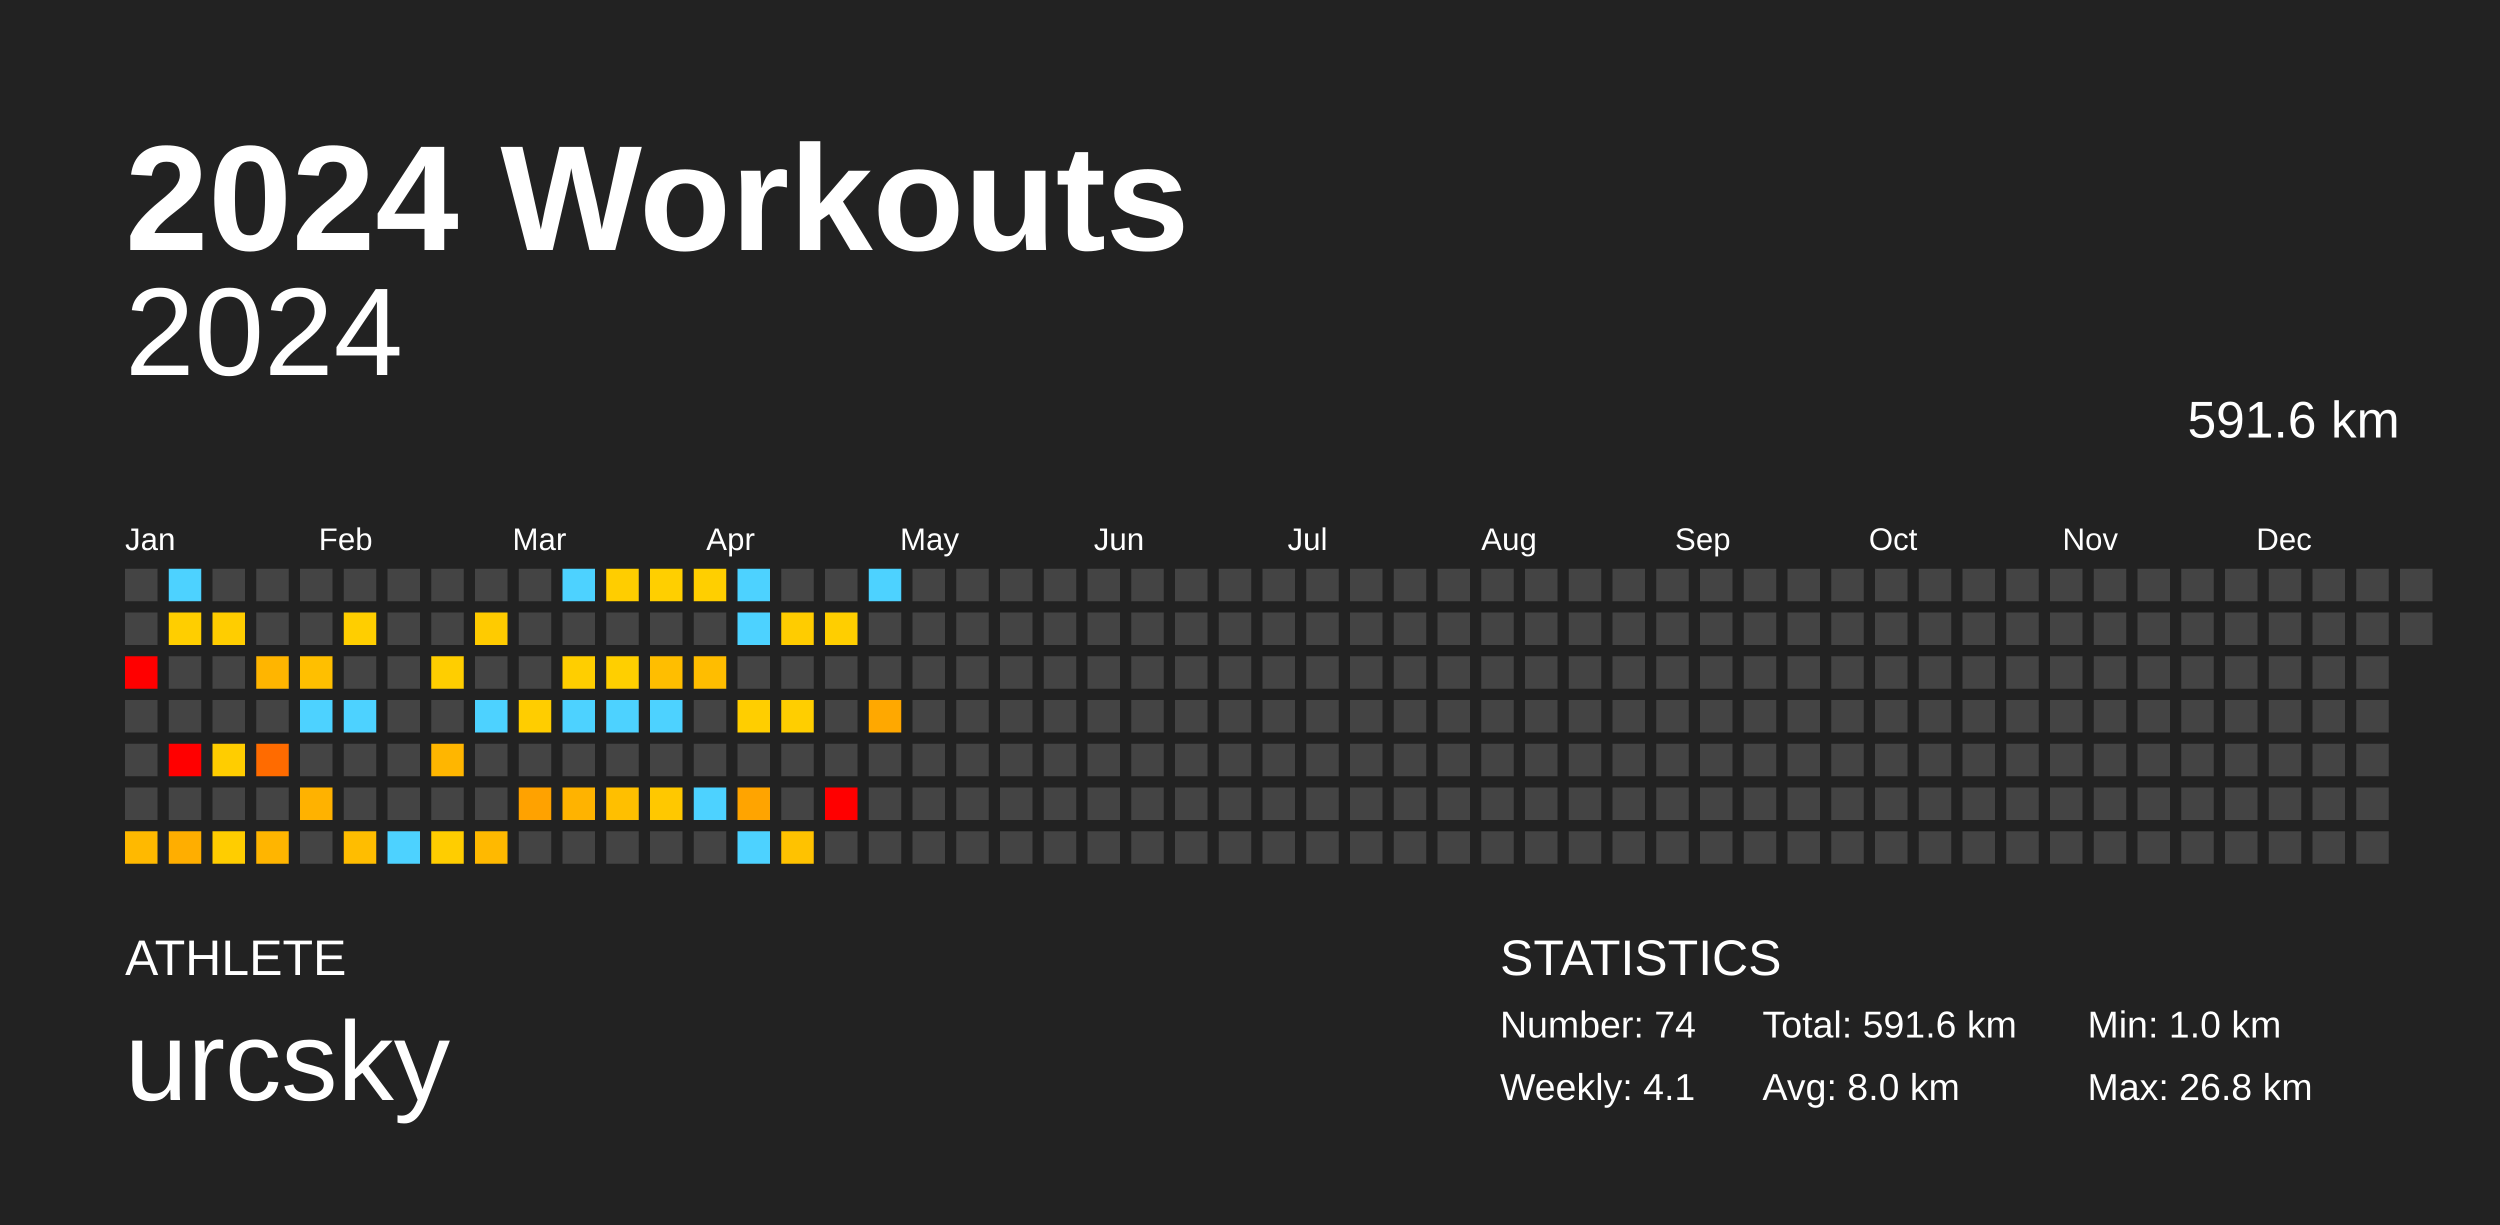
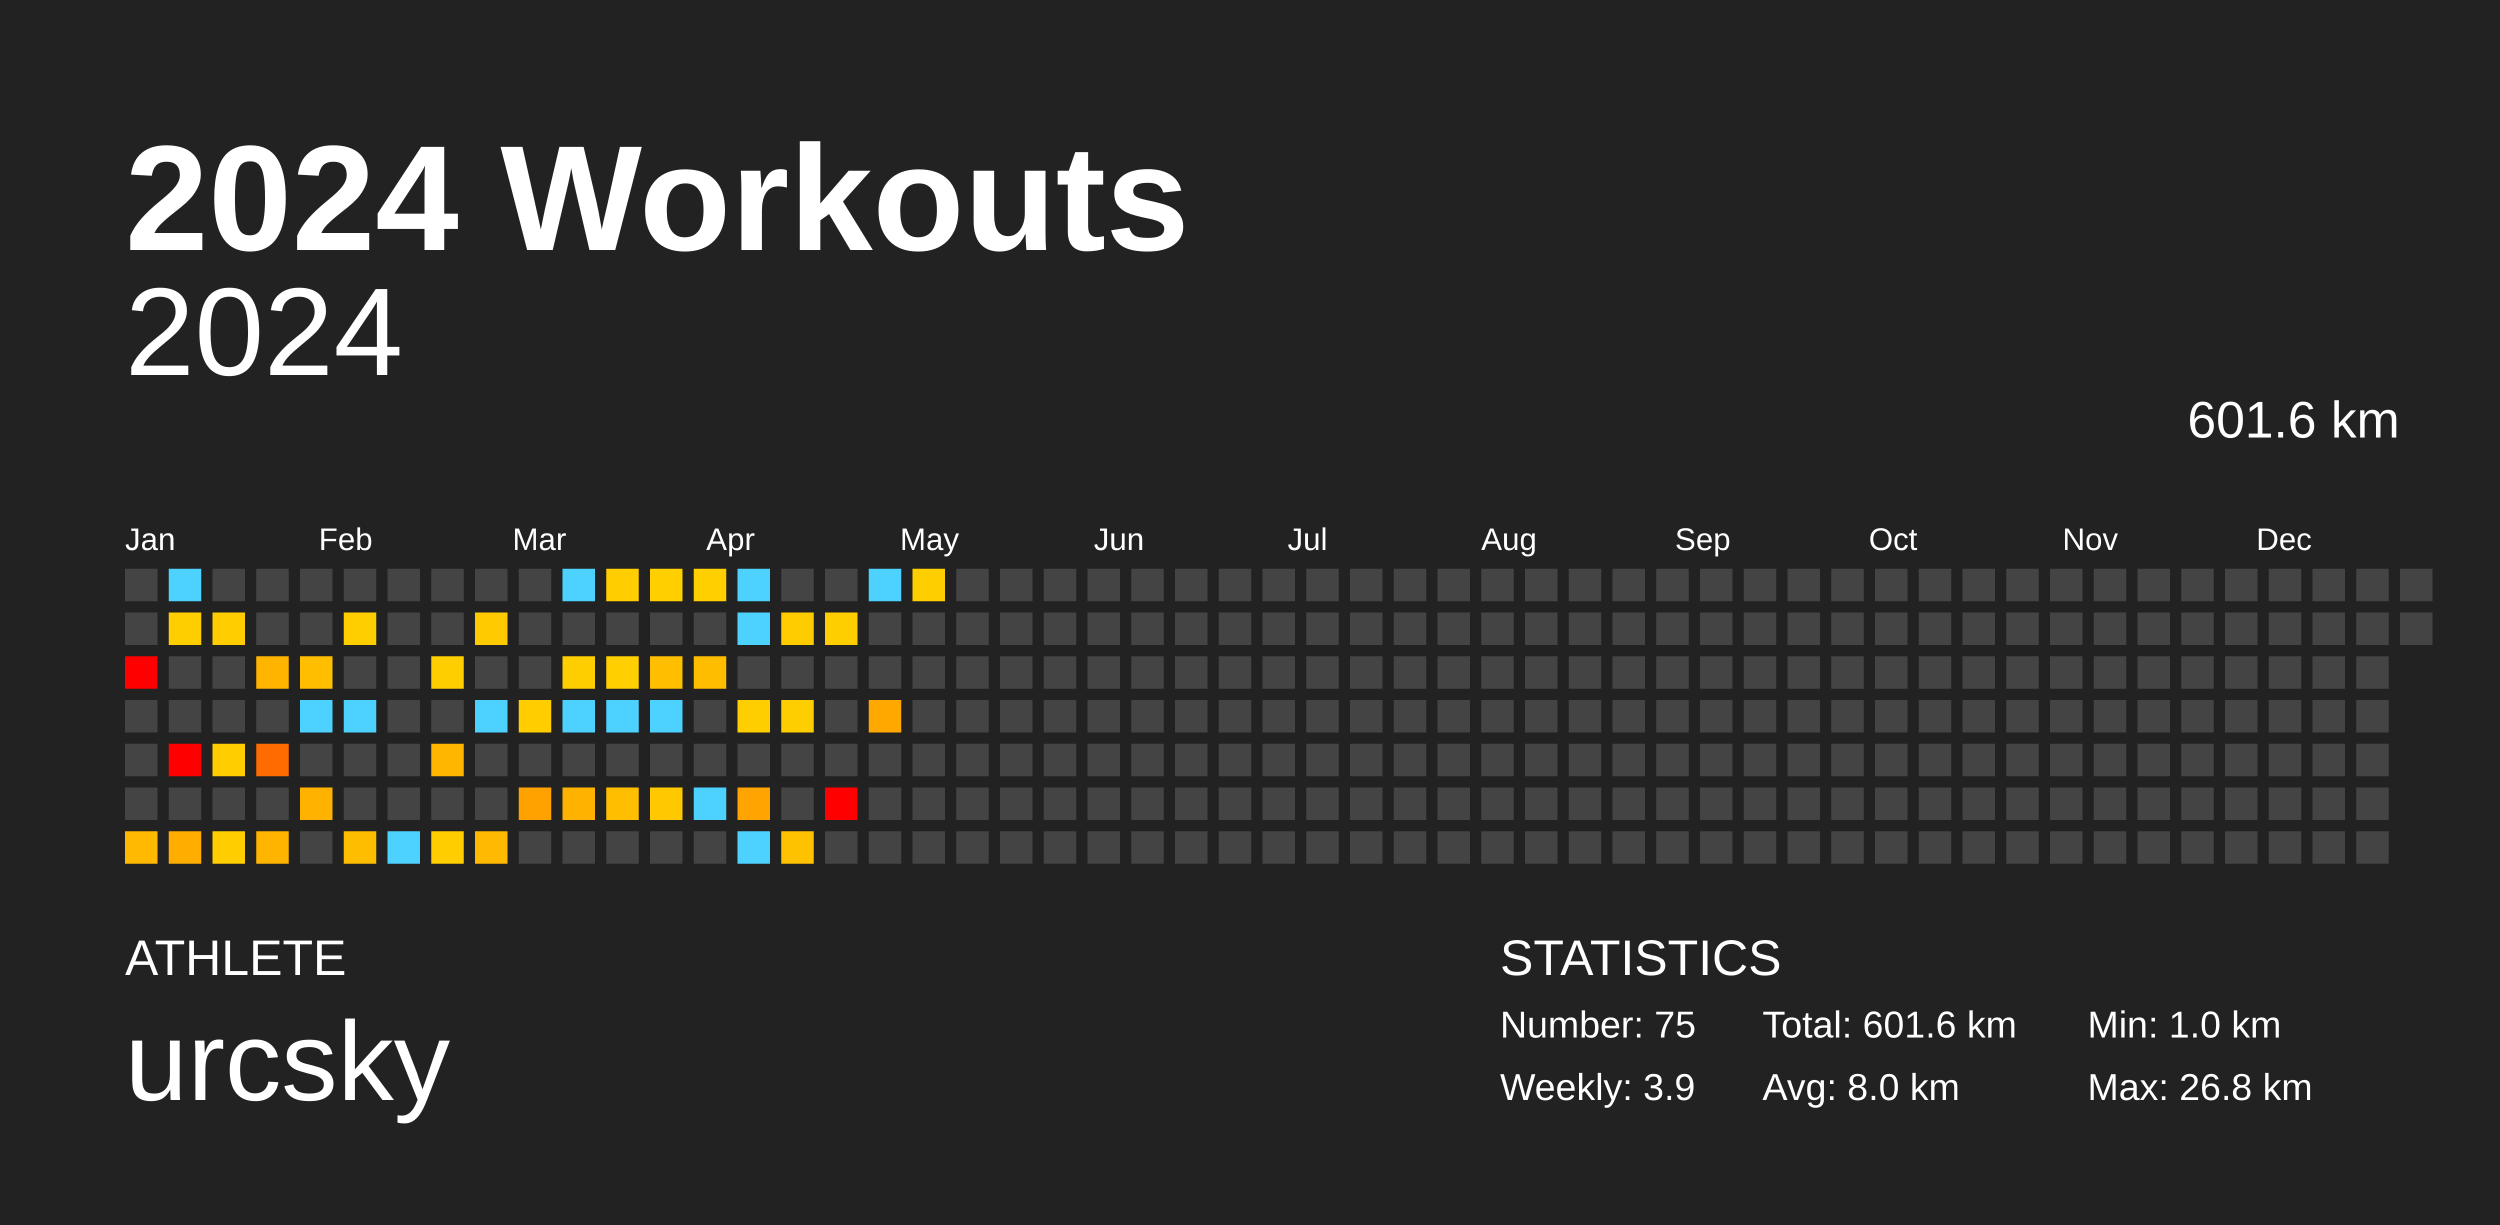
<svg xmlns="http://www.w3.org/2000/svg" baseProfile="full" height="98mm" version="1.1" viewBox="0,0,200,98" width="200mm">
  <defs />
  <rect fill="#222222" height="98" width="200" x="0" y="0" />
  <text fill="#FFFFFF" style="font-size:12px; font-family:Arial; font-weight:bold;" x="10" y="20">2024 Workouts</text>
  <text fill="#FFFFFF" style="font-size:4px; font-family:Arial" x="10" y="78">ATHLETE</text>
  <text fill="#FFFFFF" style="font-size:9px; font-family:Arial" x="10" y="88">urcsky</text>
  <text fill="#FFFFFF" style="font-size:4px; font-family:Arial" x="120" y="78">STATISTICS</text>
-   <text fill="#FFFFFF" style="font-size:3px; font-family:Arial" x="120" y="83">Number: 74</text>
-   <text fill="#FFFFFF" style="font-size:3px; font-family:Arial" x="120" y="88">Weekly: 4.1</text>
-   <text fill="#FFFFFF" style="font-size:3px; font-family:Arial" x="141" y="83">Total: 591.6 km</text>
+   <text fill="#FFFFFF" style="font-size:3px; font-family:Arial" x="120" y="83">Number: 75</text>
+   <text fill="#FFFFFF" style="font-size:3px; font-family:Arial" x="120" y="88">Weekly: 3.9</text>
+   <text fill="#FFFFFF" style="font-size:3px; font-family:Arial" x="141" y="83">Total: 601.6 km</text>
  <text fill="#FFFFFF" style="font-size:3px; font-family:Arial" x="141" y="88">Avg: 8.0 km</text>
  <text fill="#FFFFFF" style="font-size:3px; font-family:Arial" x="167" y="83">Min: 1.0 km</text>
  <text fill="#FFFFFF" style="font-size:3px; font-family:Arial" x="167" y="88">Max: 26.8 km</text>
  <text alignment-baseline="hanging" fill="#FFFFFF" style="font-size:10.0px; font-family:Arial;" x="10" y="30">2024</text>
-   <text alignment-baseline="hanging" fill="#FFFFFF" style="font-size:4.125px; font-family:Arial;" x="175" y="35">591.6 km</text>
+   <text alignment-baseline="hanging" fill="#FFFFFF" style="font-size:4.125px; font-family:Arial;" x="175" y="35">601.6 km</text>
  <text fill="#FFFFFF" style="font-size:2.5px; font-family:Arial" x="10.0" y="44">Jan</text>
  <text fill="#FFFFFF" style="font-size:2.5px; font-family:Arial" x="25.5" y="44">Feb</text>
  <text fill="#FFFFFF" style="font-size:2.5px; font-family:Arial" x="41.0" y="44">Mar</text>
  <text fill="#FFFFFF" style="font-size:2.5px; font-family:Arial" x="56.5" y="44">Apr</text>
  <text fill="#FFFFFF" style="font-size:2.5px; font-family:Arial" x="72.0" y="44">May</text>
  <text fill="#FFFFFF" style="font-size:2.5px; font-family:Arial" x="87.5" y="44">Jun</text>
  <text fill="#FFFFFF" style="font-size:2.5px; font-family:Arial" x="103.0" y="44">Jul</text>
  <text fill="#FFFFFF" style="font-size:2.5px; font-family:Arial" x="118.5" y="44">Aug</text>
  <text fill="#FFFFFF" style="font-size:2.5px; font-family:Arial" x="134.0" y="44">Sep</text>
  <text fill="#FFFFFF" style="font-size:2.5px; font-family:Arial" x="149.5" y="44">Oct</text>
  <text fill="#FFFFFF" style="font-size:2.5px; font-family:Arial" x="165.0" y="44">Nov</text>
  <text fill="#FFFFFF" style="font-size:2.5px; font-family:Arial" x="180.5" y="44">Dec</text>
  <rect fill="#444444" height="2.6" width="2.6" x="10.0" y="45.5" />
  <rect fill="#444444" height="2.6" width="2.6" x="10.0" y="49.0" />
  <rect fill="red" height="2.6" width="2.6" x="10.0" y="52.5" />
  <rect fill="#444444" height="2.6" width="2.6" x="10.0" y="56.0" />
  <rect fill="#444444" height="2.6" width="2.6" x="10.0" y="59.5" />
  <rect fill="#444444" height="2.6" width="2.6" x="10.0" y="63.0" />
  <rect fill="#ffb900" height="2.6" width="2.6" x="10.0" y="66.5" />
  <rect fill="#4dd2ff" height="2.6" width="2.6" x="13.5" y="45.5" />
  <rect fill="#ffce00" height="2.6" width="2.6" x="13.5" y="49.0" />
  <rect fill="#444444" height="2.6" width="2.6" x="13.5" y="52.5" />
  <rect fill="#444444" height="2.6" width="2.6" x="13.5" y="56.0" />
  <rect fill="red" height="2.6" width="2.6" x="13.5" y="59.5" />
  <rect fill="#444444" height="2.6" width="2.6" x="13.5" y="63.0" />
  <rect fill="#ffae00" height="2.6" width="2.6" x="13.5" y="66.5" />
  <rect fill="#444444" height="2.6" width="2.6" x="17.0" y="45.5" />
  <rect fill="#ffcd00" height="2.6" width="2.6" x="17.0" y="49.0" />
  <rect fill="#444444" height="2.6" width="2.6" x="17.0" y="52.5" />
  <rect fill="#444444" height="2.6" width="2.6" x="17.0" y="56.0" />
  <rect fill="#ffcd00" height="2.6" width="2.6" x="17.0" y="59.5" />
  <rect fill="#444444" height="2.6" width="2.6" x="17.0" y="63.0" />
  <rect fill="#ffcd00" height="2.6" width="2.6" x="17.0" y="66.5" />
  <rect fill="#444444" height="2.6" width="2.6" x="20.5" y="45.5" />
  <rect fill="#444444" height="2.6" width="2.6" x="20.5" y="49.0" />
  <rect fill="#ffb500" height="2.6" width="2.6" x="20.5" y="52.5" />
  <rect fill="#444444" height="2.6" width="2.6" x="20.5" y="56.0" />
  <rect fill="#ff6b00" height="2.6" width="2.6" x="20.5" y="59.5" />
  <rect fill="#444444" height="2.6" width="2.6" x="20.5" y="63.0" />
  <rect fill="#ffb500" height="2.6" width="2.6" x="20.5" y="66.5" />
  <rect fill="#444444" height="2.6" width="2.6" x="24.0" y="45.5" />
  <rect fill="#444444" height="2.6" width="2.6" x="24.0" y="49.0" />
  <rect fill="#ffbf00" height="2.6" width="2.6" x="24.0" y="52.5" />
  <rect fill="#4dd2ff" height="2.6" width="2.6" x="24.0" y="56.0" />
  <rect fill="#444444" height="2.6" width="2.6" x="24.0" y="59.5" />
  <rect fill="#ffb200" height="2.6" width="2.6" x="24.0" y="63.0" />
  <rect fill="#444444" height="2.6" width="2.6" x="24.0" y="66.5" />
  <rect fill="#444444" height="2.6" width="2.6" x="27.5" y="45.5" />
  <rect fill="#ffce00" height="2.6" width="2.6" x="27.5" y="49.0" />
  <rect fill="#444444" height="2.6" width="2.6" x="27.5" y="52.5" />
  <rect fill="#4dd2ff" height="2.6" width="2.6" x="27.5" y="56.0" />
  <rect fill="#444444" height="2.6" width="2.6" x="27.5" y="59.5" />
  <rect fill="#444444" height="2.6" width="2.6" x="27.5" y="63.0" />
  <rect fill="#ffbd00" height="2.6" width="2.6" x="27.5" y="66.5" />
  <rect fill="#444444" height="2.6" width="2.6" x="31.0" y="45.5" />
  <rect fill="#444444" height="2.6" width="2.6" x="31.0" y="49.0" />
  <rect fill="#444444" height="2.6" width="2.6" x="31.0" y="52.5" />
  <rect fill="#444444" height="2.6" width="2.6" x="31.0" y="56.0" />
  <rect fill="#444444" height="2.6" width="2.6" x="31.0" y="59.5" />
  <rect fill="#444444" height="2.6" width="2.6" x="31.0" y="63.0" />
  <rect fill="#4dd2ff" height="2.6" width="2.6" x="31.0" y="66.5" />
  <rect fill="#444444" height="2.6" width="2.6" x="34.5" y="45.5" />
  <rect fill="#444444" height="2.6" width="2.6" x="34.5" y="49.0" />
  <rect fill="#ffce00" height="2.6" width="2.6" x="34.5" y="52.5" />
  <rect fill="#444444" height="2.6" width="2.6" x="34.5" y="56.0" />
  <rect fill="#ffb600" height="2.6" width="2.6" x="34.5" y="59.5" />
  <rect fill="#444444" height="2.6" width="2.6" x="34.5" y="63.0" />
  <rect fill="#ffcd00" height="2.6" width="2.6" x="34.5" y="66.5" />
  <rect fill="#444444" height="2.6" width="2.6" x="38.0" y="45.5" />
  <rect fill="#ffcb00" height="2.6" width="2.6" x="38.0" y="49.0" />
  <rect fill="#444444" height="2.6" width="2.6" x="38.0" y="52.5" />
  <rect fill="#4dd2ff" height="2.6" width="2.6" x="38.0" y="56.0" />
  <rect fill="#444444" height="2.6" width="2.6" x="38.0" y="59.5" />
  <rect fill="#444444" height="2.6" width="2.6" x="38.0" y="63.0" />
  <rect fill="#ffb900" height="2.6" width="2.6" x="38.0" y="66.5" />
  <rect fill="#444444" height="2.6" width="2.6" x="41.5" y="45.5" />
  <rect fill="#444444" height="2.6" width="2.6" x="41.5" y="49.0" />
  <rect fill="#444444" height="2.6" width="2.6" x="41.5" y="52.5" />
  <rect fill="#ffcd00" height="2.6" width="2.6" x="41.5" y="56.0" />
  <rect fill="#444444" height="2.6" width="2.6" x="41.5" y="59.5" />
  <rect fill="#ffa200" height="2.6" width="2.6" x="41.5" y="63.0" />
  <rect fill="#444444" height="2.6" width="2.6" x="41.5" y="66.5" />
  <rect fill="#4dd2ff" height="2.6" width="2.6" x="45.0" y="45.5" />
  <rect fill="#444444" height="2.6" width="2.6" x="45.0" y="49.0" />
  <rect fill="#ffce00" height="2.6" width="2.6" x="45.0" y="52.5" />
  <rect fill="#4dd2ff" height="2.6" width="2.6" x="45.0" y="56.0" />
  <rect fill="#444444" height="2.6" width="2.6" x="45.0" y="59.5" />
  <rect fill="#ffb300" height="2.6" width="2.6" x="45.0" y="63.0" />
  <rect fill="#444444" height="2.6" width="2.6" x="45.0" y="66.5" />
  <rect fill="#ffcd00" height="2.6" width="2.6" x="48.5" y="45.5" />
  <rect fill="#444444" height="2.6" width="2.6" x="48.5" y="49.0" />
  <rect fill="#ffcf00" height="2.6" width="2.6" x="48.5" y="52.5" />
  <rect fill="#4dd2ff" height="2.6" width="2.6" x="48.5" y="56.0" />
  <rect fill="#444444" height="2.6" width="2.6" x="48.5" y="59.5" />
  <rect fill="#ffbf00" height="2.6" width="2.6" x="48.5" y="63.0" />
  <rect fill="#444444" height="2.6" width="2.6" x="48.5" y="66.5" />
  <rect fill="#ffcf00" height="2.6" width="2.6" x="52.0" y="45.5" />
  <rect fill="#444444" height="2.6" width="2.6" x="52.0" y="49.0" />
  <rect fill="#ffbe00" height="2.6" width="2.6" x="52.0" y="52.5" />
  <rect fill="#4dd2ff" height="2.6" width="2.6" x="52.0" y="56.0" />
  <rect fill="#444444" height="2.6" width="2.6" x="52.0" y="59.5" />
  <rect fill="#ffc800" height="2.6" width="2.6" x="52.0" y="63.0" />
  <rect fill="#444444" height="2.6" width="2.6" x="52.0" y="66.5" />
  <rect fill="#ffcf00" height="2.6" width="2.6" x="55.5" y="45.5" />
  <rect fill="#444444" height="2.6" width="2.6" x="55.5" y="49.0" />
  <rect fill="#ffbd00" height="2.6" width="2.6" x="55.5" y="52.5" />
  <rect fill="#444444" height="2.6" width="2.6" x="55.5" y="56.0" />
  <rect fill="#444444" height="2.6" width="2.6" x="55.5" y="59.5" />
  <rect fill="#4dd2ff" height="2.6" width="2.6" x="55.5" y="63.0" />
  <rect fill="#444444" height="2.6" width="2.6" x="55.5" y="66.5" />
  <rect fill="#4dd2ff" height="2.6" width="2.6" x="59.0" y="45.5" />
  <rect fill="#4dd2ff" height="2.6" width="2.6" x="59.0" y="49.0" />
  <rect fill="#444444" height="2.6" width="2.6" x="59.0" y="52.5" />
  <rect fill="#ffce00" height="2.6" width="2.6" x="59.0" y="56.0" />
  <rect fill="#444444" height="2.6" width="2.6" x="59.0" y="59.5" />
  <rect fill="#ffa400" height="2.6" width="2.6" x="59.0" y="63.0" />
  <rect fill="#4dd2ff" height="2.6" width="2.6" x="59.0" y="66.5" />
  <rect fill="#444444" height="2.6" width="2.6" x="62.5" y="45.5" />
  <rect fill="#ffcc00" height="2.6" width="2.6" x="62.5" y="49.0" />
  <rect fill="#444444" height="2.6" width="2.6" x="62.5" y="52.5" />
  <rect fill="#ffce00" height="2.6" width="2.6" x="62.5" y="56.0" />
  <rect fill="#444444" height="2.6" width="2.6" x="62.5" y="59.5" />
  <rect fill="#444444" height="2.6" width="2.6" x="62.5" y="63.0" />
  <rect fill="#ffc200" height="2.6" width="2.6" x="62.5" y="66.5" />
  <rect fill="#444444" height="2.6" width="2.6" x="66.0" y="45.5" />
  <rect fill="#ffce00" height="2.6" width="2.6" x="66.0" y="49.0" />
  <rect fill="#444444" height="2.6" width="2.6" x="66.0" y="52.5" />
  <rect fill="#444444" height="2.6" width="2.6" x="66.0" y="56.0" />
  <rect fill="#444444" height="2.6" width="2.6" x="66.0" y="59.5" />
  <rect fill="red" height="2.6" width="2.6" x="66.0" y="63.0" />
  <rect fill="#444444" height="2.6" width="2.6" x="66.0" y="66.5" />
  <rect fill="#4dd2ff" height="2.6" width="2.6" x="69.5" y="45.5" />
  <rect fill="#444444" height="2.6" width="2.6" x="69.5" y="49.0" />
  <rect fill="#444444" height="2.6" width="2.6" x="69.5" y="52.5" />
  <rect fill="#ffa800" height="2.6" width="2.6" x="69.5" y="56.0" />
  <rect fill="#444444" height="2.6" width="2.6" x="69.5" y="59.5" />
  <rect fill="#444444" height="2.6" width="2.6" x="69.5" y="63.0" />
  <rect fill="#444444" height="2.6" width="2.6" x="69.5" y="66.5" />
-   <rect fill="#444444" height="2.6" width="2.6" x="73.0" y="45.5" />
+   <rect fill="#ffce00" height="2.6" width="2.6" x="73.0" y="45.5" />
  <rect fill="#444444" height="2.6" width="2.6" x="73.0" y="49.0" />
  <rect fill="#444444" height="2.6" width="2.6" x="73.0" y="52.5" />
  <rect fill="#444444" height="2.6" width="2.6" x="73.0" y="56.0" />
  <rect fill="#444444" height="2.6" width="2.6" x="73.0" y="59.5" />
  <rect fill="#444444" height="2.6" width="2.6" x="73.0" y="63.0" />
  <rect fill="#444444" height="2.6" width="2.6" x="73.0" y="66.5" />
  <rect fill="#444444" height="2.6" width="2.6" x="76.5" y="45.5" />
  <rect fill="#444444" height="2.6" width="2.6" x="76.5" y="49.0" />
  <rect fill="#444444" height="2.6" width="2.6" x="76.5" y="52.5" />
  <rect fill="#444444" height="2.6" width="2.6" x="76.5" y="56.0" />
  <rect fill="#444444" height="2.6" width="2.6" x="76.5" y="59.5" />
  <rect fill="#444444" height="2.6" width="2.6" x="76.5" y="63.0" />
  <rect fill="#444444" height="2.6" width="2.6" x="76.5" y="66.5" />
  <rect fill="#444444" height="2.6" width="2.6" x="80.0" y="45.5" />
  <rect fill="#444444" height="2.6" width="2.6" x="80.0" y="49.0" />
  <rect fill="#444444" height="2.6" width="2.6" x="80.0" y="52.5" />
  <rect fill="#444444" height="2.6" width="2.6" x="80.0" y="56.0" />
  <rect fill="#444444" height="2.6" width="2.6" x="80.0" y="59.5" />
  <rect fill="#444444" height="2.6" width="2.6" x="80.0" y="63.0" />
  <rect fill="#444444" height="2.6" width="2.6" x="80.0" y="66.5" />
  <rect fill="#444444" height="2.6" width="2.6" x="83.5" y="45.5" />
  <rect fill="#444444" height="2.6" width="2.6" x="83.5" y="49.0" />
  <rect fill="#444444" height="2.6" width="2.6" x="83.5" y="52.5" />
  <rect fill="#444444" height="2.6" width="2.6" x="83.5" y="56.0" />
  <rect fill="#444444" height="2.6" width="2.6" x="83.5" y="59.5" />
  <rect fill="#444444" height="2.6" width="2.6" x="83.5" y="63.0" />
  <rect fill="#444444" height="2.6" width="2.6" x="83.5" y="66.5" />
  <rect fill="#444444" height="2.6" width="2.6" x="87.0" y="45.5" />
  <rect fill="#444444" height="2.6" width="2.6" x="87.0" y="49.0" />
  <rect fill="#444444" height="2.6" width="2.6" x="87.0" y="52.5" />
  <rect fill="#444444" height="2.6" width="2.6" x="87.0" y="56.0" />
  <rect fill="#444444" height="2.6" width="2.6" x="87.0" y="59.5" />
  <rect fill="#444444" height="2.6" width="2.6" x="87.0" y="63.0" />
  <rect fill="#444444" height="2.6" width="2.6" x="87.0" y="66.5" />
  <rect fill="#444444" height="2.6" width="2.6" x="90.5" y="45.5" />
  <rect fill="#444444" height="2.6" width="2.6" x="90.5" y="49.0" />
  <rect fill="#444444" height="2.6" width="2.6" x="90.5" y="52.5" />
  <rect fill="#444444" height="2.6" width="2.6" x="90.5" y="56.0" />
  <rect fill="#444444" height="2.6" width="2.6" x="90.5" y="59.5" />
  <rect fill="#444444" height="2.6" width="2.6" x="90.5" y="63.0" />
  <rect fill="#444444" height="2.6" width="2.6" x="90.5" y="66.5" />
  <rect fill="#444444" height="2.6" width="2.6" x="94.0" y="45.5" />
  <rect fill="#444444" height="2.6" width="2.6" x="94.0" y="49.0" />
  <rect fill="#444444" height="2.6" width="2.6" x="94.0" y="52.5" />
  <rect fill="#444444" height="2.6" width="2.6" x="94.0" y="56.0" />
  <rect fill="#444444" height="2.6" width="2.6" x="94.0" y="59.5" />
  <rect fill="#444444" height="2.6" width="2.6" x="94.0" y="63.0" />
  <rect fill="#444444" height="2.6" width="2.6" x="94.0" y="66.5" />
  <rect fill="#444444" height="2.6" width="2.6" x="97.5" y="45.5" />
  <rect fill="#444444" height="2.6" width="2.6" x="97.5" y="49.0" />
  <rect fill="#444444" height="2.6" width="2.6" x="97.5" y="52.5" />
  <rect fill="#444444" height="2.6" width="2.6" x="97.5" y="56.0" />
  <rect fill="#444444" height="2.6" width="2.6" x="97.5" y="59.5" />
  <rect fill="#444444" height="2.6" width="2.6" x="97.5" y="63.0" />
  <rect fill="#444444" height="2.6" width="2.6" x="97.5" y="66.5" />
  <rect fill="#444444" height="2.6" width="2.6" x="101.0" y="45.5" />
  <rect fill="#444444" height="2.6" width="2.6" x="101.0" y="49.0" />
  <rect fill="#444444" height="2.6" width="2.6" x="101.0" y="52.5" />
  <rect fill="#444444" height="2.6" width="2.6" x="101.0" y="56.0" />
  <rect fill="#444444" height="2.6" width="2.6" x="101.0" y="59.5" />
  <rect fill="#444444" height="2.6" width="2.6" x="101.0" y="63.0" />
  <rect fill="#444444" height="2.6" width="2.6" x="101.0" y="66.5" />
  <rect fill="#444444" height="2.6" width="2.6" x="104.5" y="45.5" />
  <rect fill="#444444" height="2.6" width="2.6" x="104.5" y="49.0" />
  <rect fill="#444444" height="2.6" width="2.6" x="104.5" y="52.5" />
  <rect fill="#444444" height="2.6" width="2.6" x="104.5" y="56.0" />
  <rect fill="#444444" height="2.6" width="2.6" x="104.5" y="59.5" />
  <rect fill="#444444" height="2.6" width="2.6" x="104.5" y="63.0" />
  <rect fill="#444444" height="2.6" width="2.6" x="104.5" y="66.5" />
  <rect fill="#444444" height="2.6" width="2.6" x="108.0" y="45.5" />
  <rect fill="#444444" height="2.6" width="2.6" x="108.0" y="49.0" />
  <rect fill="#444444" height="2.6" width="2.6" x="108.0" y="52.5" />
  <rect fill="#444444" height="2.6" width="2.6" x="108.0" y="56.0" />
  <rect fill="#444444" height="2.6" width="2.6" x="108.0" y="59.5" />
  <rect fill="#444444" height="2.6" width="2.6" x="108.0" y="63.0" />
  <rect fill="#444444" height="2.6" width="2.6" x="108.0" y="66.5" />
  <rect fill="#444444" height="2.6" width="2.6" x="111.5" y="45.5" />
  <rect fill="#444444" height="2.6" width="2.6" x="111.5" y="49.0" />
  <rect fill="#444444" height="2.6" width="2.6" x="111.5" y="52.5" />
  <rect fill="#444444" height="2.6" width="2.6" x="111.5" y="56.0" />
  <rect fill="#444444" height="2.6" width="2.6" x="111.5" y="59.5" />
  <rect fill="#444444" height="2.6" width="2.6" x="111.5" y="63.0" />
  <rect fill="#444444" height="2.6" width="2.6" x="111.5" y="66.5" />
  <rect fill="#444444" height="2.6" width="2.6" x="115.0" y="45.5" />
  <rect fill="#444444" height="2.6" width="2.6" x="115.0" y="49.0" />
  <rect fill="#444444" height="2.6" width="2.6" x="115.0" y="52.5" />
  <rect fill="#444444" height="2.6" width="2.6" x="115.0" y="56.0" />
  <rect fill="#444444" height="2.6" width="2.6" x="115.0" y="59.5" />
  <rect fill="#444444" height="2.6" width="2.6" x="115.0" y="63.0" />
  <rect fill="#444444" height="2.6" width="2.6" x="115.0" y="66.5" />
  <rect fill="#444444" height="2.6" width="2.6" x="118.5" y="45.5" />
  <rect fill="#444444" height="2.6" width="2.6" x="118.5" y="49.0" />
  <rect fill="#444444" height="2.6" width="2.6" x="118.5" y="52.5" />
  <rect fill="#444444" height="2.6" width="2.6" x="118.5" y="56.0" />
  <rect fill="#444444" height="2.6" width="2.6" x="118.5" y="59.5" />
  <rect fill="#444444" height="2.6" width="2.6" x="118.5" y="63.0" />
  <rect fill="#444444" height="2.6" width="2.6" x="118.5" y="66.5" />
  <rect fill="#444444" height="2.6" width="2.6" x="122.0" y="45.5" />
  <rect fill="#444444" height="2.6" width="2.6" x="122.0" y="49.0" />
  <rect fill="#444444" height="2.6" width="2.6" x="122.0" y="52.5" />
  <rect fill="#444444" height="2.6" width="2.6" x="122.0" y="56.0" />
  <rect fill="#444444" height="2.6" width="2.6" x="122.0" y="59.5" />
  <rect fill="#444444" height="2.6" width="2.6" x="122.0" y="63.0" />
  <rect fill="#444444" height="2.6" width="2.6" x="122.0" y="66.5" />
  <rect fill="#444444" height="2.6" width="2.6" x="125.5" y="45.5" />
  <rect fill="#444444" height="2.6" width="2.6" x="125.5" y="49.0" />
  <rect fill="#444444" height="2.6" width="2.6" x="125.5" y="52.5" />
  <rect fill="#444444" height="2.6" width="2.6" x="125.5" y="56.0" />
  <rect fill="#444444" height="2.6" width="2.6" x="125.5" y="59.5" />
  <rect fill="#444444" height="2.6" width="2.6" x="125.5" y="63.0" />
  <rect fill="#444444" height="2.6" width="2.6" x="125.5" y="66.5" />
  <rect fill="#444444" height="2.6" width="2.6" x="129.0" y="45.5" />
  <rect fill="#444444" height="2.6" width="2.6" x="129.0" y="49.0" />
  <rect fill="#444444" height="2.6" width="2.6" x="129.0" y="52.5" />
  <rect fill="#444444" height="2.6" width="2.6" x="129.0" y="56.0" />
  <rect fill="#444444" height="2.6" width="2.6" x="129.0" y="59.5" />
  <rect fill="#444444" height="2.6" width="2.6" x="129.0" y="63.0" />
  <rect fill="#444444" height="2.6" width="2.6" x="129.0" y="66.5" />
  <rect fill="#444444" height="2.6" width="2.6" x="132.5" y="45.5" />
  <rect fill="#444444" height="2.6" width="2.6" x="132.5" y="49.0" />
  <rect fill="#444444" height="2.6" width="2.6" x="132.5" y="52.5" />
  <rect fill="#444444" height="2.6" width="2.6" x="132.5" y="56.0" />
  <rect fill="#444444" height="2.6" width="2.6" x="132.5" y="59.5" />
  <rect fill="#444444" height="2.6" width="2.6" x="132.5" y="63.0" />
  <rect fill="#444444" height="2.6" width="2.6" x="132.5" y="66.5" />
  <rect fill="#444444" height="2.6" width="2.6" x="136.0" y="45.5" />
  <rect fill="#444444" height="2.6" width="2.6" x="136.0" y="49.0" />
  <rect fill="#444444" height="2.6" width="2.6" x="136.0" y="52.5" />
  <rect fill="#444444" height="2.6" width="2.6" x="136.0" y="56.0" />
  <rect fill="#444444" height="2.6" width="2.6" x="136.0" y="59.5" />
  <rect fill="#444444" height="2.6" width="2.6" x="136.0" y="63.0" />
  <rect fill="#444444" height="2.6" width="2.6" x="136.0" y="66.5" />
  <rect fill="#444444" height="2.6" width="2.6" x="139.5" y="45.5" />
  <rect fill="#444444" height="2.6" width="2.6" x="139.5" y="49.0" />
  <rect fill="#444444" height="2.6" width="2.6" x="139.5" y="52.5" />
  <rect fill="#444444" height="2.6" width="2.6" x="139.5" y="56.0" />
  <rect fill="#444444" height="2.6" width="2.6" x="139.5" y="59.5" />
  <rect fill="#444444" height="2.6" width="2.6" x="139.5" y="63.0" />
  <rect fill="#444444" height="2.6" width="2.6" x="139.5" y="66.5" />
  <rect fill="#444444" height="2.6" width="2.6" x="143.0" y="45.5" />
  <rect fill="#444444" height="2.6" width="2.6" x="143.0" y="49.0" />
  <rect fill="#444444" height="2.6" width="2.6" x="143.0" y="52.5" />
  <rect fill="#444444" height="2.6" width="2.6" x="143.0" y="56.0" />
  <rect fill="#444444" height="2.6" width="2.6" x="143.0" y="59.5" />
  <rect fill="#444444" height="2.6" width="2.6" x="143.0" y="63.0" />
  <rect fill="#444444" height="2.6" width="2.6" x="143.0" y="66.5" />
  <rect fill="#444444" height="2.6" width="2.6" x="146.5" y="45.5" />
  <rect fill="#444444" height="2.6" width="2.6" x="146.5" y="49.0" />
  <rect fill="#444444" height="2.6" width="2.6" x="146.5" y="52.5" />
  <rect fill="#444444" height="2.6" width="2.6" x="146.5" y="56.0" />
  <rect fill="#444444" height="2.6" width="2.6" x="146.5" y="59.5" />
  <rect fill="#444444" height="2.6" width="2.6" x="146.5" y="63.0" />
  <rect fill="#444444" height="2.6" width="2.6" x="146.5" y="66.5" />
  <rect fill="#444444" height="2.6" width="2.6" x="150.0" y="45.5" />
  <rect fill="#444444" height="2.6" width="2.6" x="150.0" y="49.0" />
  <rect fill="#444444" height="2.6" width="2.6" x="150.0" y="52.5" />
  <rect fill="#444444" height="2.6" width="2.6" x="150.0" y="56.0" />
  <rect fill="#444444" height="2.6" width="2.6" x="150.0" y="59.5" />
  <rect fill="#444444" height="2.6" width="2.6" x="150.0" y="63.0" />
  <rect fill="#444444" height="2.6" width="2.6" x="150.0" y="66.5" />
  <rect fill="#444444" height="2.6" width="2.6" x="153.5" y="45.5" />
  <rect fill="#444444" height="2.6" width="2.6" x="153.5" y="49.0" />
  <rect fill="#444444" height="2.6" width="2.6" x="153.5" y="52.5" />
  <rect fill="#444444" height="2.6" width="2.6" x="153.5" y="56.0" />
  <rect fill="#444444" height="2.6" width="2.6" x="153.5" y="59.5" />
  <rect fill="#444444" height="2.6" width="2.6" x="153.5" y="63.0" />
  <rect fill="#444444" height="2.6" width="2.6" x="153.5" y="66.5" />
  <rect fill="#444444" height="2.6" width="2.6" x="157.0" y="45.5" />
  <rect fill="#444444" height="2.6" width="2.6" x="157.0" y="49.0" />
  <rect fill="#444444" height="2.6" width="2.6" x="157.0" y="52.5" />
  <rect fill="#444444" height="2.6" width="2.6" x="157.0" y="56.0" />
  <rect fill="#444444" height="2.6" width="2.6" x="157.0" y="59.5" />
  <rect fill="#444444" height="2.6" width="2.6" x="157.0" y="63.0" />
  <rect fill="#444444" height="2.6" width="2.6" x="157.0" y="66.5" />
  <rect fill="#444444" height="2.6" width="2.6" x="160.5" y="45.5" />
  <rect fill="#444444" height="2.6" width="2.6" x="160.5" y="49.0" />
  <rect fill="#444444" height="2.6" width="2.6" x="160.5" y="52.5" />
  <rect fill="#444444" height="2.6" width="2.6" x="160.5" y="56.0" />
  <rect fill="#444444" height="2.6" width="2.6" x="160.5" y="59.5" />
  <rect fill="#444444" height="2.6" width="2.6" x="160.5" y="63.0" />
  <rect fill="#444444" height="2.6" width="2.6" x="160.5" y="66.5" />
  <rect fill="#444444" height="2.6" width="2.6" x="164.0" y="45.5" />
  <rect fill="#444444" height="2.6" width="2.6" x="164.0" y="49.0" />
  <rect fill="#444444" height="2.6" width="2.6" x="164.0" y="52.5" />
  <rect fill="#444444" height="2.6" width="2.6" x="164.0" y="56.0" />
  <rect fill="#444444" height="2.6" width="2.6" x="164.0" y="59.5" />
  <rect fill="#444444" height="2.6" width="2.6" x="164.0" y="63.0" />
  <rect fill="#444444" height="2.6" width="2.6" x="164.0" y="66.5" />
  <rect fill="#444444" height="2.6" width="2.6" x="167.5" y="45.5" />
  <rect fill="#444444" height="2.6" width="2.6" x="167.5" y="49.0" />
  <rect fill="#444444" height="2.6" width="2.6" x="167.5" y="52.5" />
  <rect fill="#444444" height="2.6" width="2.6" x="167.5" y="56.0" />
  <rect fill="#444444" height="2.6" width="2.6" x="167.5" y="59.5" />
  <rect fill="#444444" height="2.6" width="2.6" x="167.5" y="63.0" />
  <rect fill="#444444" height="2.6" width="2.6" x="167.5" y="66.5" />
  <rect fill="#444444" height="2.6" width="2.6" x="171.0" y="45.5" />
  <rect fill="#444444" height="2.6" width="2.6" x="171.0" y="49.0" />
  <rect fill="#444444" height="2.6" width="2.6" x="171.0" y="52.5" />
  <rect fill="#444444" height="2.6" width="2.6" x="171.0" y="56.0" />
  <rect fill="#444444" height="2.6" width="2.6" x="171.0" y="59.5" />
  <rect fill="#444444" height="2.6" width="2.6" x="171.0" y="63.0" />
  <rect fill="#444444" height="2.6" width="2.6" x="171.0" y="66.5" />
  <rect fill="#444444" height="2.6" width="2.6" x="174.5" y="45.5" />
  <rect fill="#444444" height="2.6" width="2.6" x="174.5" y="49.0" />
  <rect fill="#444444" height="2.6" width="2.6" x="174.5" y="52.5" />
  <rect fill="#444444" height="2.6" width="2.6" x="174.5" y="56.0" />
  <rect fill="#444444" height="2.6" width="2.6" x="174.5" y="59.5" />
  <rect fill="#444444" height="2.6" width="2.6" x="174.5" y="63.0" />
  <rect fill="#444444" height="2.6" width="2.6" x="174.5" y="66.5" />
  <rect fill="#444444" height="2.6" width="2.6" x="178.0" y="45.5" />
  <rect fill="#444444" height="2.6" width="2.6" x="178.0" y="49.0" />
  <rect fill="#444444" height="2.6" width="2.6" x="178.0" y="52.5" />
  <rect fill="#444444" height="2.6" width="2.6" x="178.0" y="56.0" />
  <rect fill="#444444" height="2.6" width="2.6" x="178.0" y="59.5" />
  <rect fill="#444444" height="2.6" width="2.6" x="178.0" y="63.0" />
  <rect fill="#444444" height="2.6" width="2.6" x="178.0" y="66.5" />
  <rect fill="#444444" height="2.6" width="2.6" x="181.5" y="45.5" />
  <rect fill="#444444" height="2.6" width="2.6" x="181.5" y="49.0" />
  <rect fill="#444444" height="2.6" width="2.6" x="181.5" y="52.5" />
  <rect fill="#444444" height="2.6" width="2.6" x="181.5" y="56.0" />
  <rect fill="#444444" height="2.6" width="2.6" x="181.5" y="59.5" />
  <rect fill="#444444" height="2.6" width="2.6" x="181.5" y="63.0" />
  <rect fill="#444444" height="2.6" width="2.6" x="181.5" y="66.5" />
  <rect fill="#444444" height="2.6" width="2.6" x="185.0" y="45.5" />
  <rect fill="#444444" height="2.6" width="2.6" x="185.0" y="49.0" />
  <rect fill="#444444" height="2.6" width="2.6" x="185.0" y="52.5" />
  <rect fill="#444444" height="2.6" width="2.6" x="185.0" y="56.0" />
  <rect fill="#444444" height="2.6" width="2.6" x="185.0" y="59.5" />
  <rect fill="#444444" height="2.6" width="2.6" x="185.0" y="63.0" />
  <rect fill="#444444" height="2.6" width="2.6" x="185.0" y="66.5" />
  <rect fill="#444444" height="2.6" width="2.6" x="188.5" y="45.5" />
  <rect fill="#444444" height="2.6" width="2.6" x="188.5" y="49.0" />
  <rect fill="#444444" height="2.6" width="2.6" x="188.5" y="52.5" />
  <rect fill="#444444" height="2.6" width="2.6" x="188.5" y="56.0" />
  <rect fill="#444444" height="2.6" width="2.6" x="188.5" y="59.5" />
  <rect fill="#444444" height="2.6" width="2.6" x="188.5" y="63.0" />
  <rect fill="#444444" height="2.6" width="2.6" x="188.5" y="66.5" />
  <rect fill="#444444" height="2.6" width="2.6" x="192.0" y="45.5" />
  <rect fill="#444444" height="2.6" width="2.6" x="192.0" y="49.0" />
</svg>
